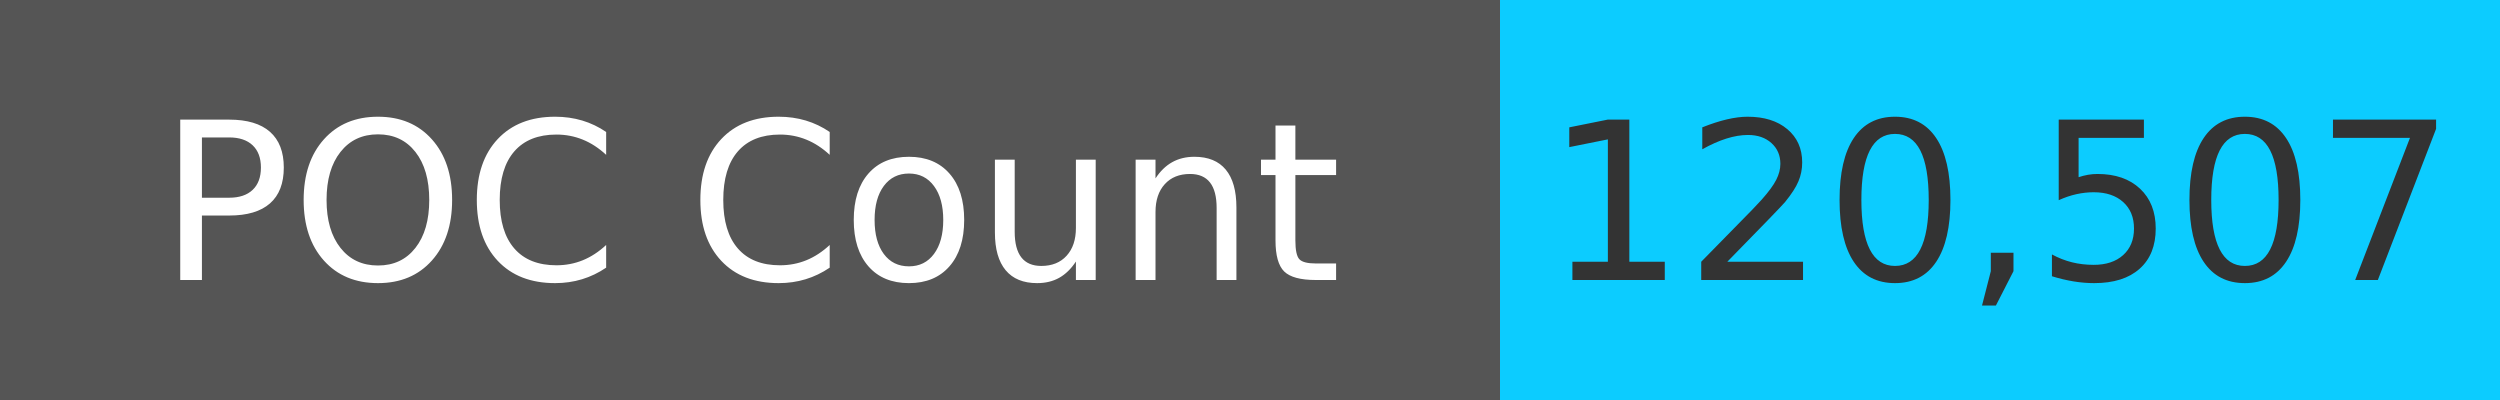
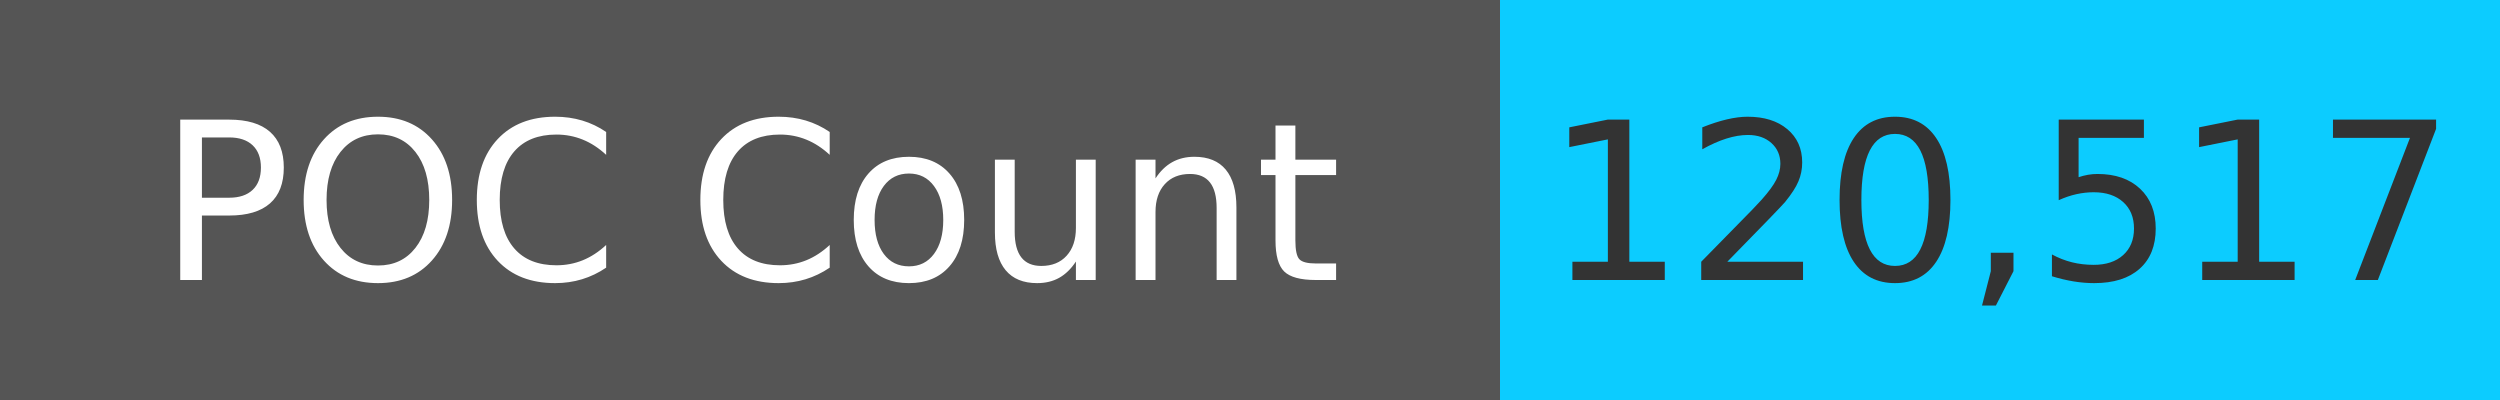
<svg xmlns="http://www.w3.org/2000/svg" width="125" height="20" role="img">
  <linearGradient id="s" x2="0" y2="100%">
    <stop offset="0" stop-color="#bbb" stop-opacity=".1" />
    <stop offset="1" stop-opacity=".1" />
  </linearGradient>
  <g>
    <rect width="75" height="20" fill="#555" />
    <rect x="75" width="267" height="20" fill="#0cccff" />
  </g>
  <g fill="#fff" text-anchor="middle" font-family="Verdana,Geneva,DejaVu Sans,sans-serif" text-rendering="geometricPrecision" font-size="110">
    <text x="375" y="140" transform="scale(.1)" fill="#fff">
            POC Count
        </text>
    <text x="1000" y="140" transform="scale(.1)" fill="#333">
-             120,507
+             120,517
        </text>
  </g>
</svg>
